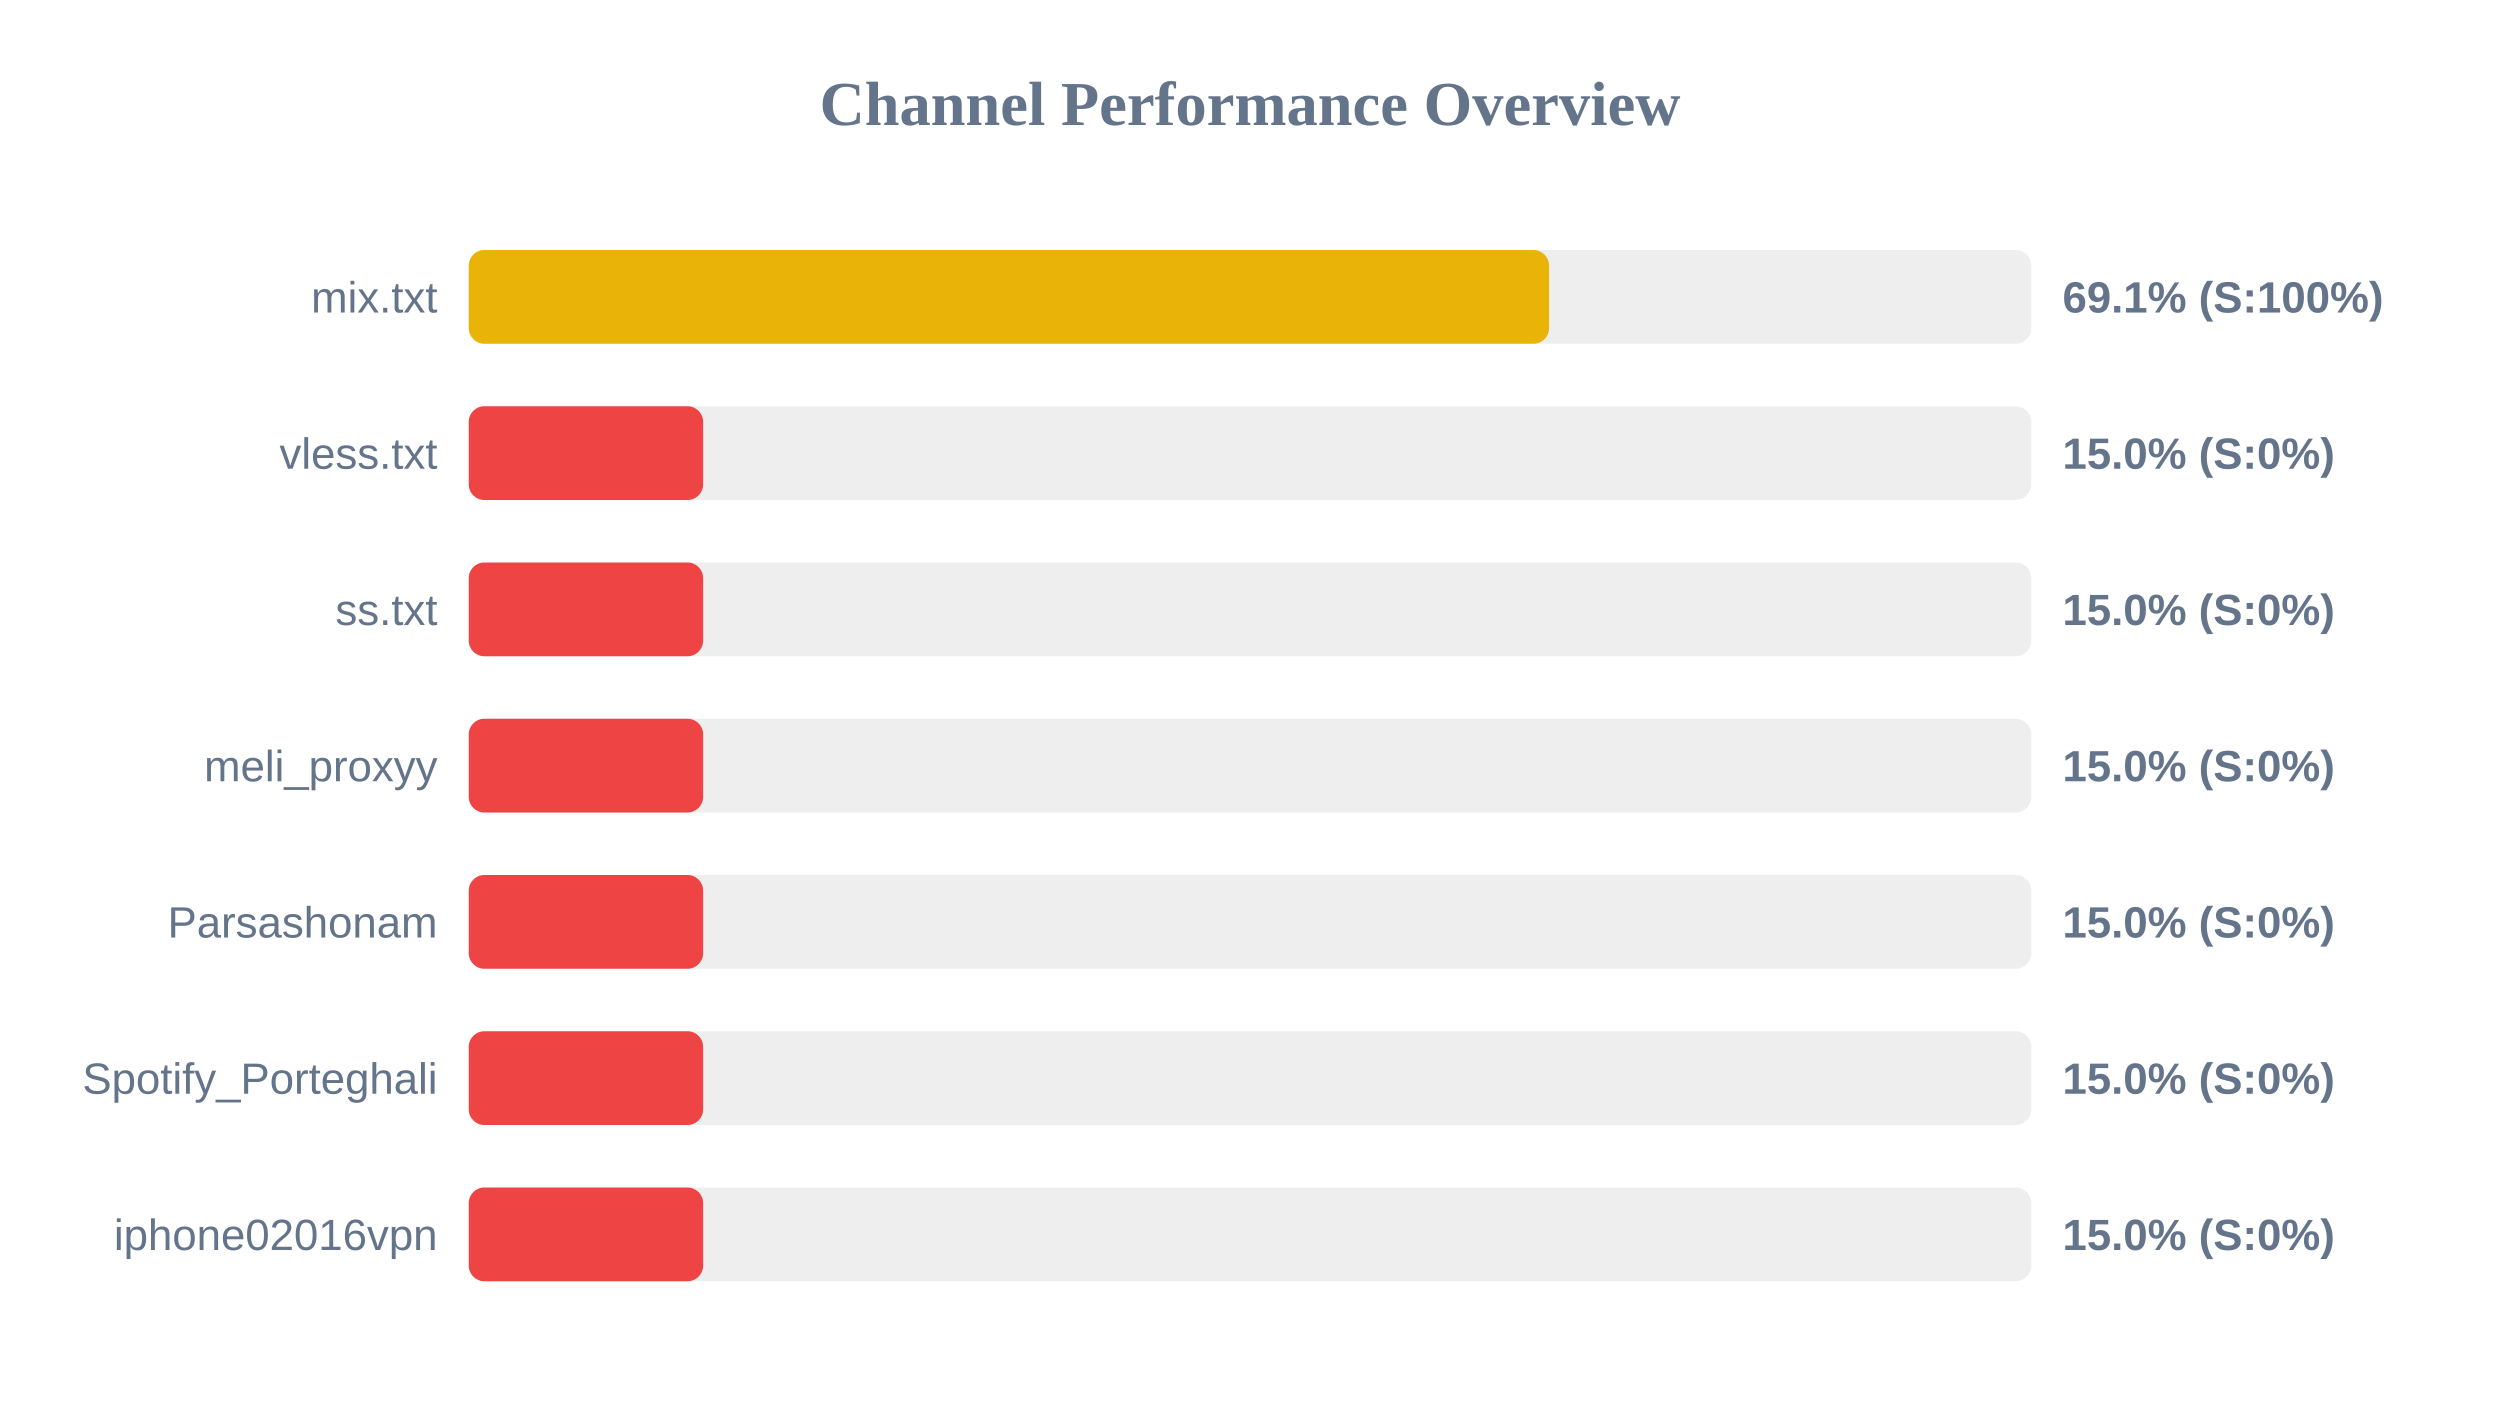
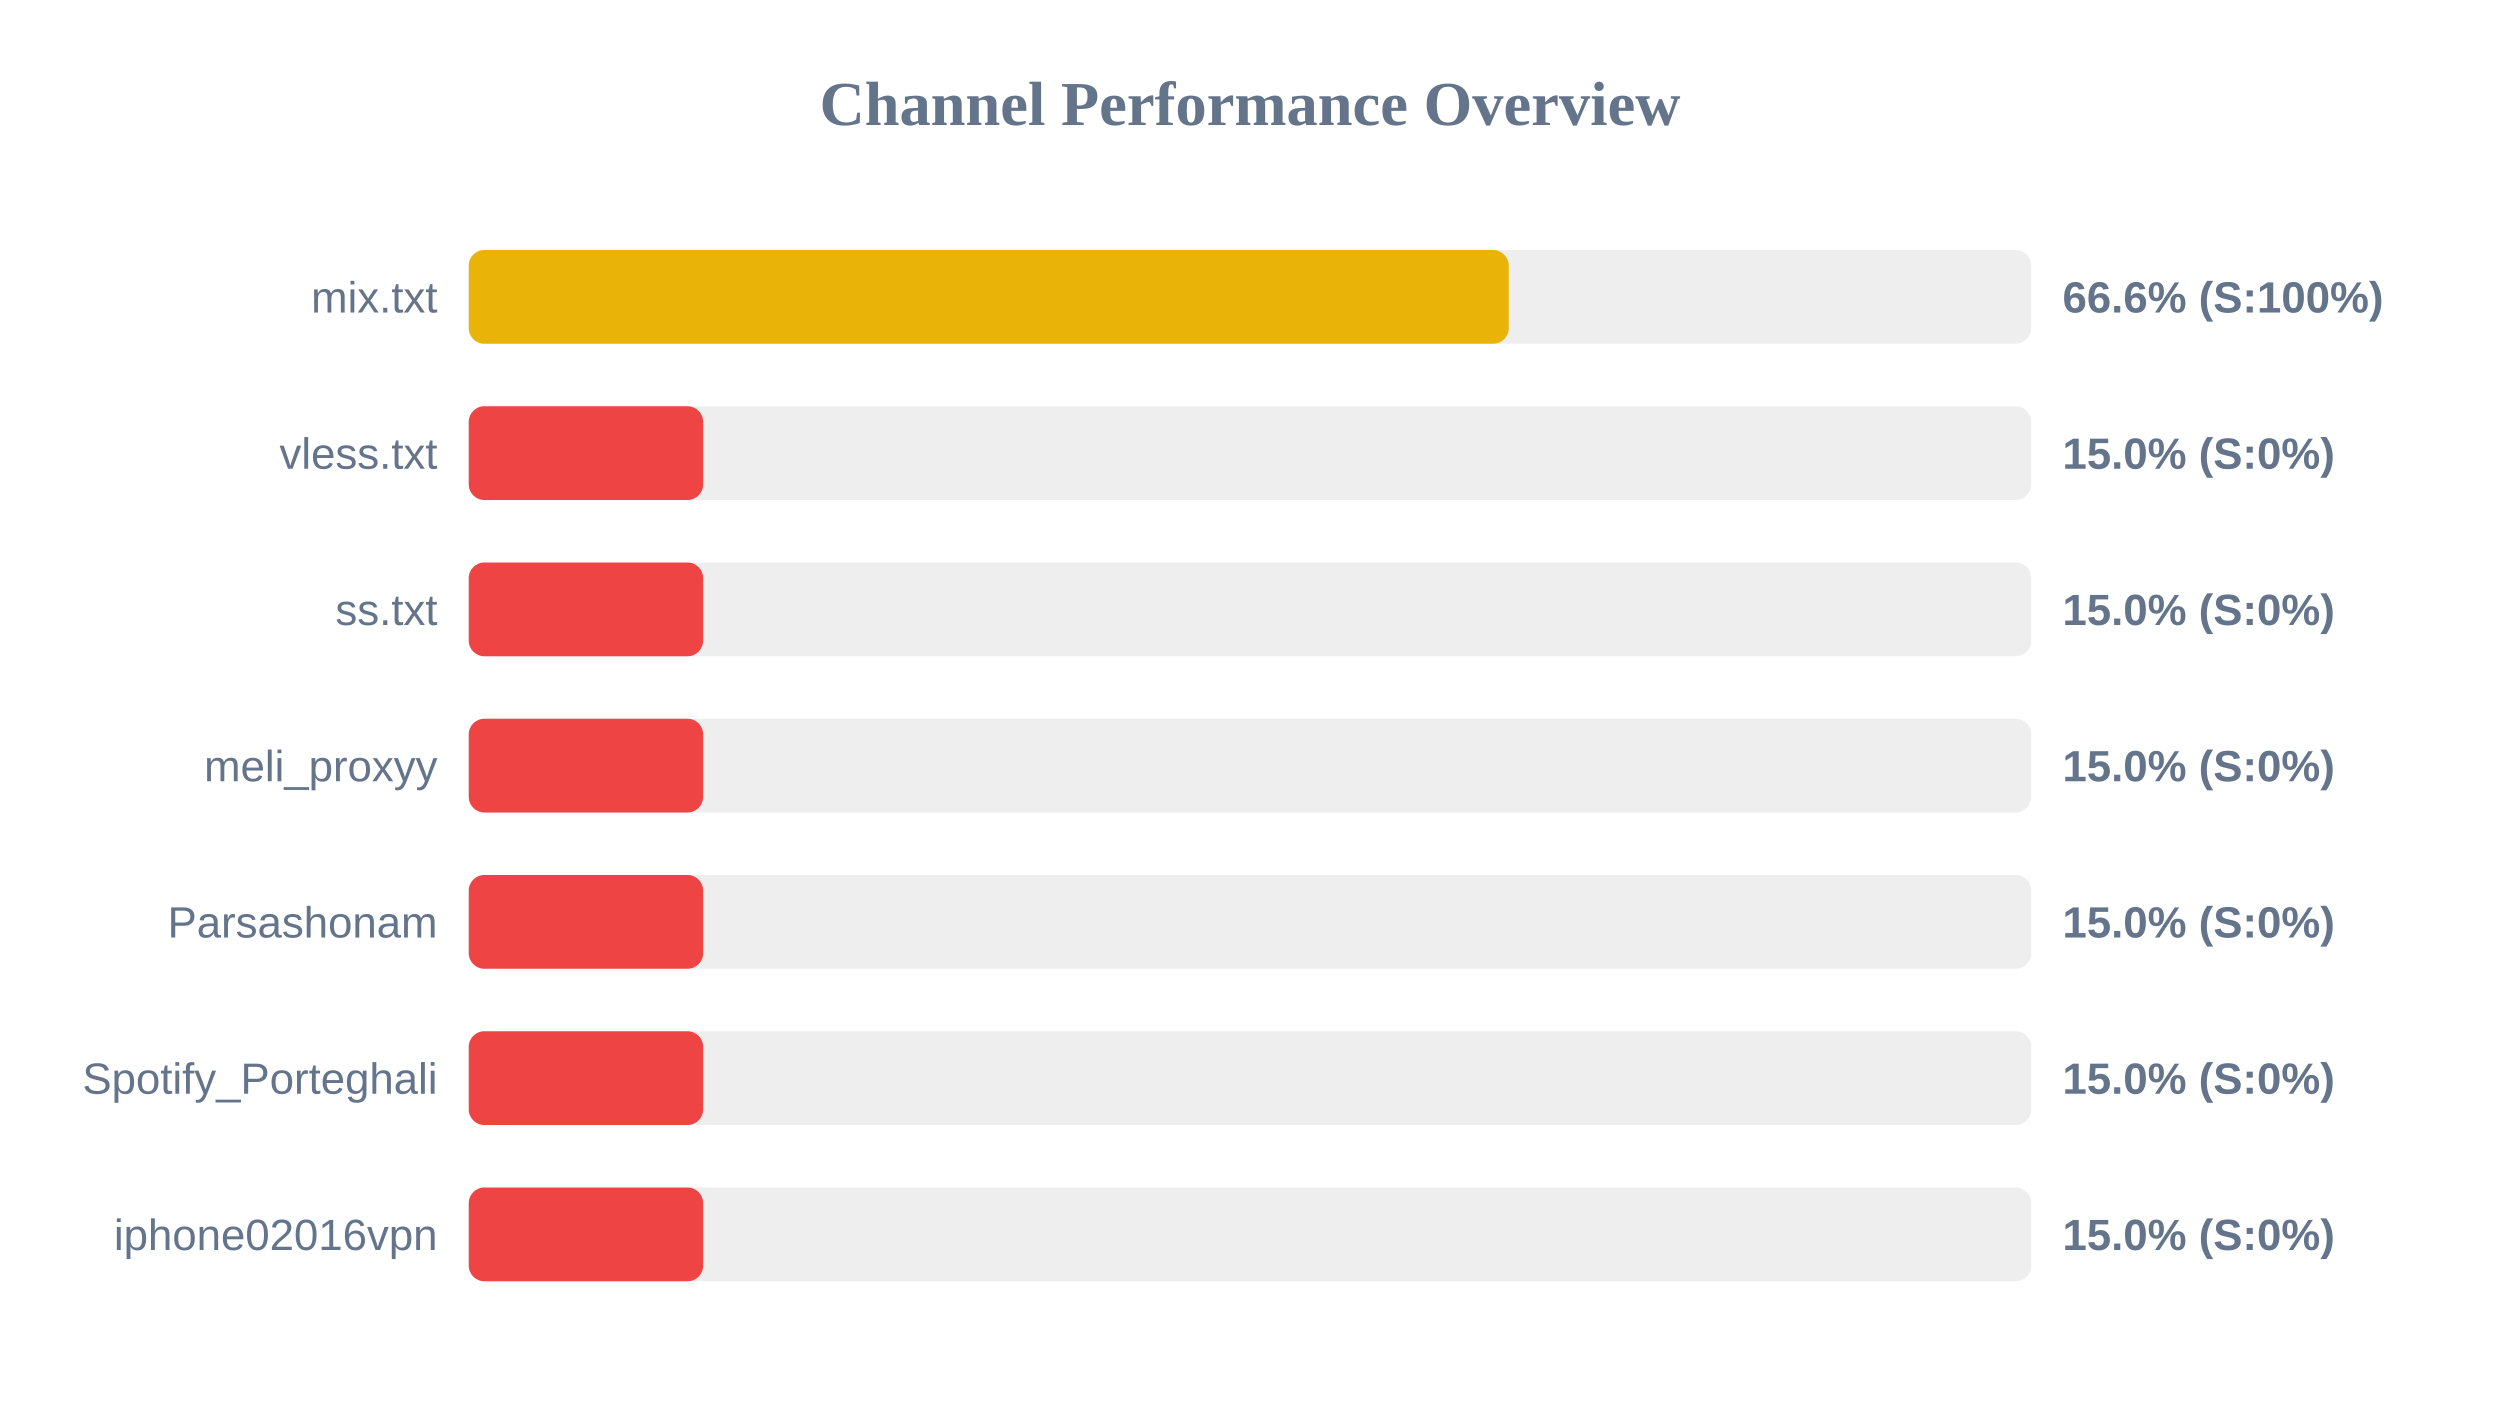
<svg xmlns="http://www.w3.org/2000/svg" width="800" height="450" version="1.1">
  <style>
        .row { font: 14px Arial; fill: #64748b; }
        .score { font: bold 14px Arial; fill: #64748b; }
    </style>
  <text x="400" y="40" text-anchor="middle" font-size="20px" font-weight="bold" fill="#64748b">Channel Performance Overview</text>
  <rect x="150" y="80" width="500" height="30" fill="#eee" rx="5" />
-   <rect x="150" y="80" width="345.7" height="30" fill="#eab308" rx="5" />
+   <rect x="150" y="80" width="332.8" height="30" fill="#eab308" rx="5" />
  <text x="140" y="100" text-anchor="end" class="row">mix.txt</text>
-   <text x="660" y="100" text-anchor="start" class="score">69.1% (S:100%)</text>
+   <text x="660" y="100" text-anchor="start" class="score">66.6% (S:100%)</text>
  <rect x="150" y="130" width="500" height="30" fill="#eee" rx="5" />
  <rect x="150" y="130" width="75.0" height="30" fill="#ef4444" rx="5" />
  <text x="140" y="150" text-anchor="end" class="row">vless.txt</text>
  <text x="660" y="150" text-anchor="start" class="score">15.0% (S:0%)</text>
  <rect x="150" y="180" width="500" height="30" fill="#eee" rx="5" />
  <rect x="150" y="180" width="75.0" height="30" fill="#ef4444" rx="5" />
  <text x="140" y="200" text-anchor="end" class="row">ss.txt</text>
  <text x="660" y="200" text-anchor="start" class="score">15.0% (S:0%)</text>
  <rect x="150" y="230" width="500" height="30" fill="#eee" rx="5" />
  <rect x="150" y="230" width="75.0" height="30" fill="#ef4444" rx="5" />
  <text x="140" y="250" text-anchor="end" class="row">meli_proxyy</text>
  <text x="660" y="250" text-anchor="start" class="score">15.0% (S:0%)</text>
  <rect x="150" y="280" width="500" height="30" fill="#eee" rx="5" />
  <rect x="150" y="280" width="75.0" height="30" fill="#ef4444" rx="5" />
  <text x="140" y="300" text-anchor="end" class="row">Parsashonam</text>
  <text x="660" y="300" text-anchor="start" class="score">15.0% (S:0%)</text>
  <rect x="150" y="330" width="500" height="30" fill="#eee" rx="5" />
  <rect x="150" y="330" width="75.0" height="30" fill="#ef4444" rx="5" />
  <text x="140" y="350" text-anchor="end" class="row">Spotify_Porteghali</text>
  <text x="660" y="350" text-anchor="start" class="score">15.0% (S:0%)</text>
  <rect x="150" y="380" width="500" height="30" fill="#eee" rx="5" />
  <rect x="150" y="380" width="75.0" height="30" fill="#ef4444" rx="5" />
  <text x="140" y="400" text-anchor="end" class="row">iphone02016vpn</text>
  <text x="660" y="400" text-anchor="start" class="score">15.0% (S:0%)</text>
</svg>
